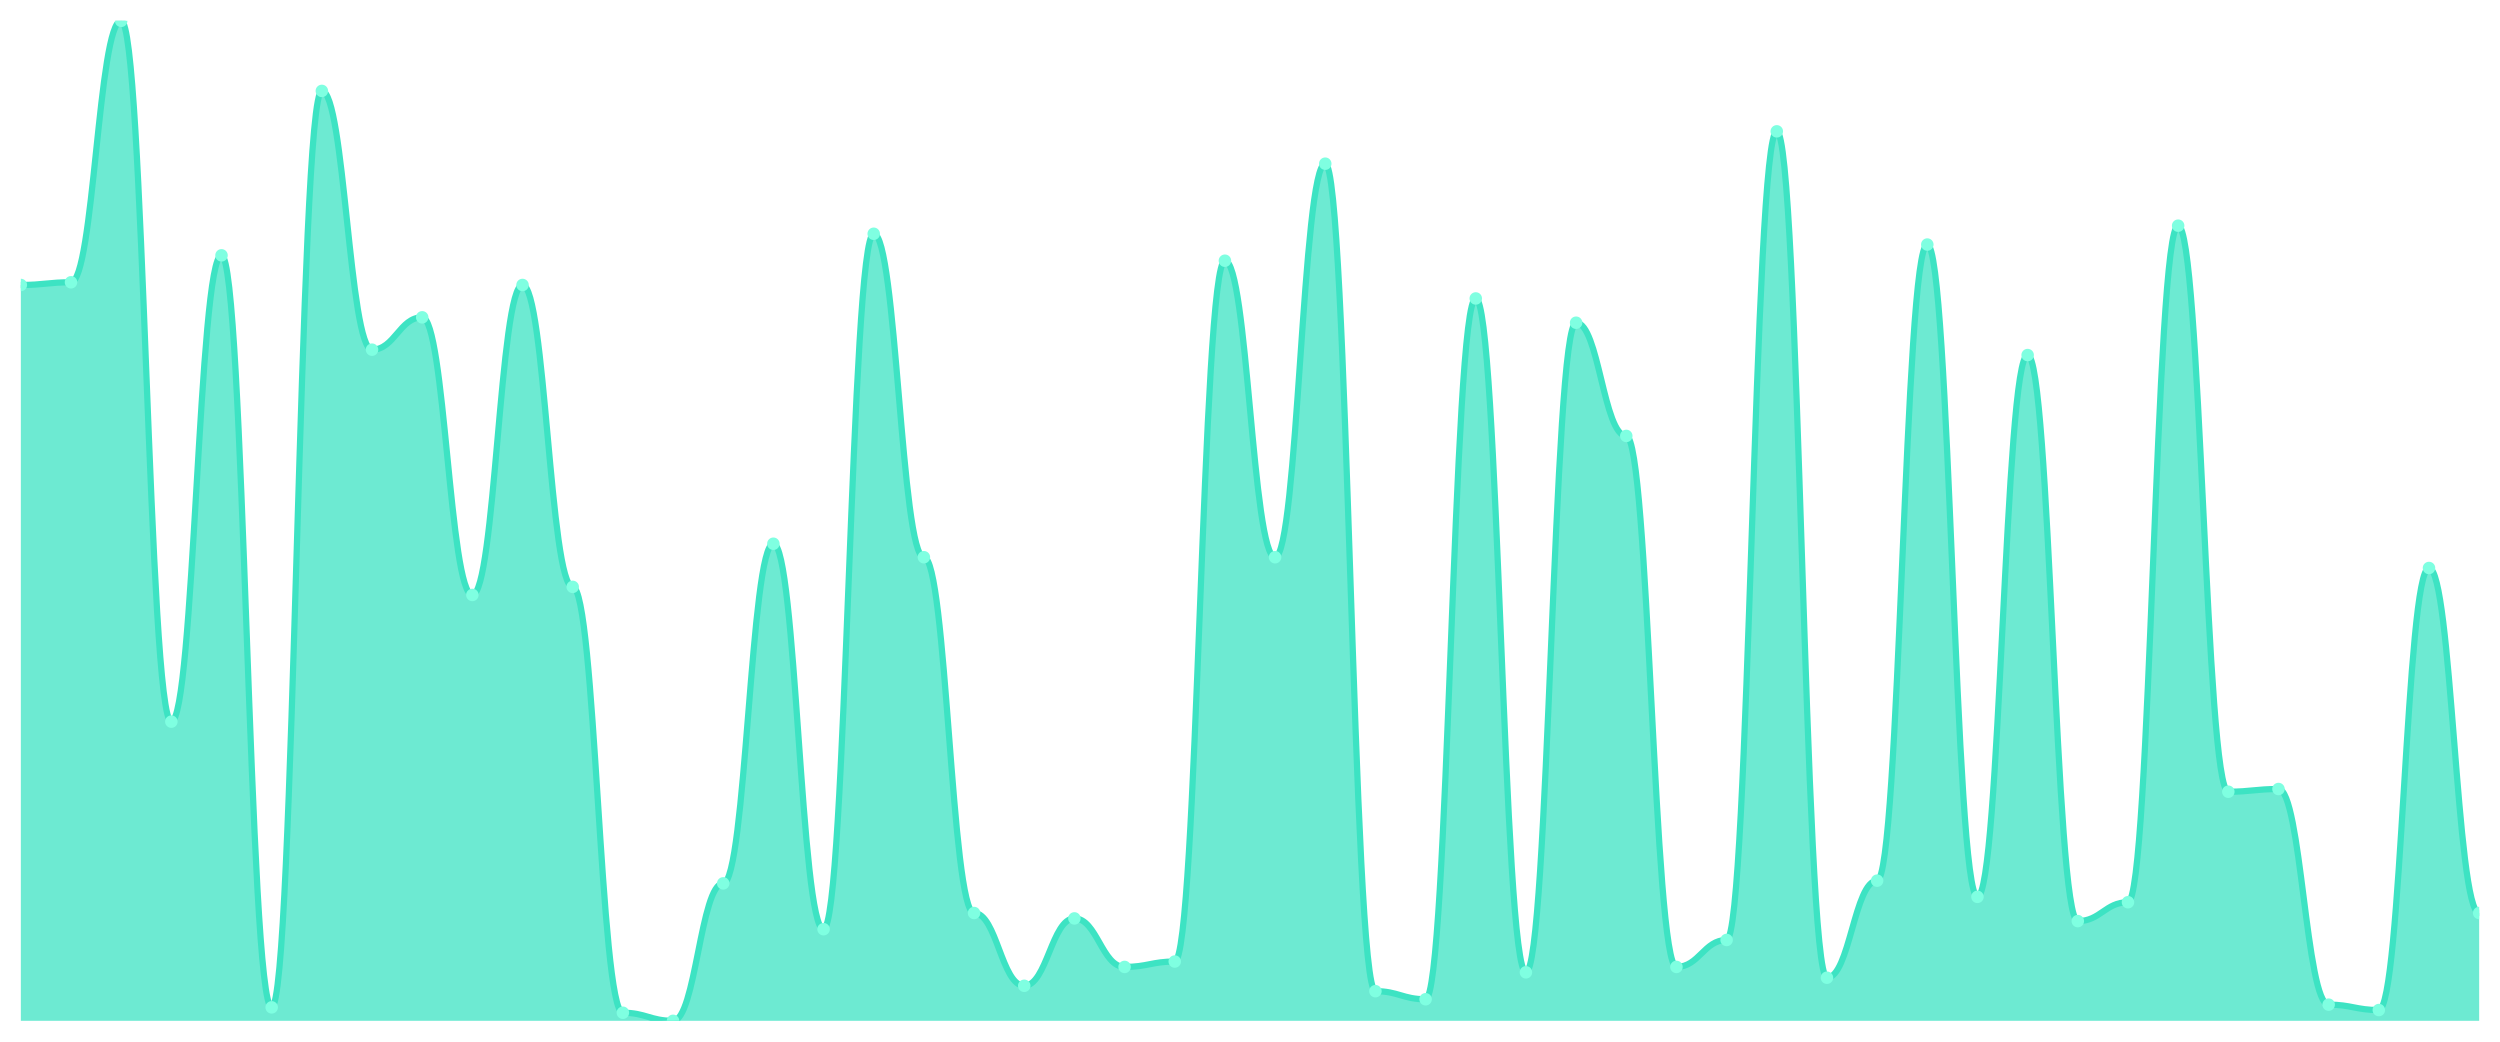
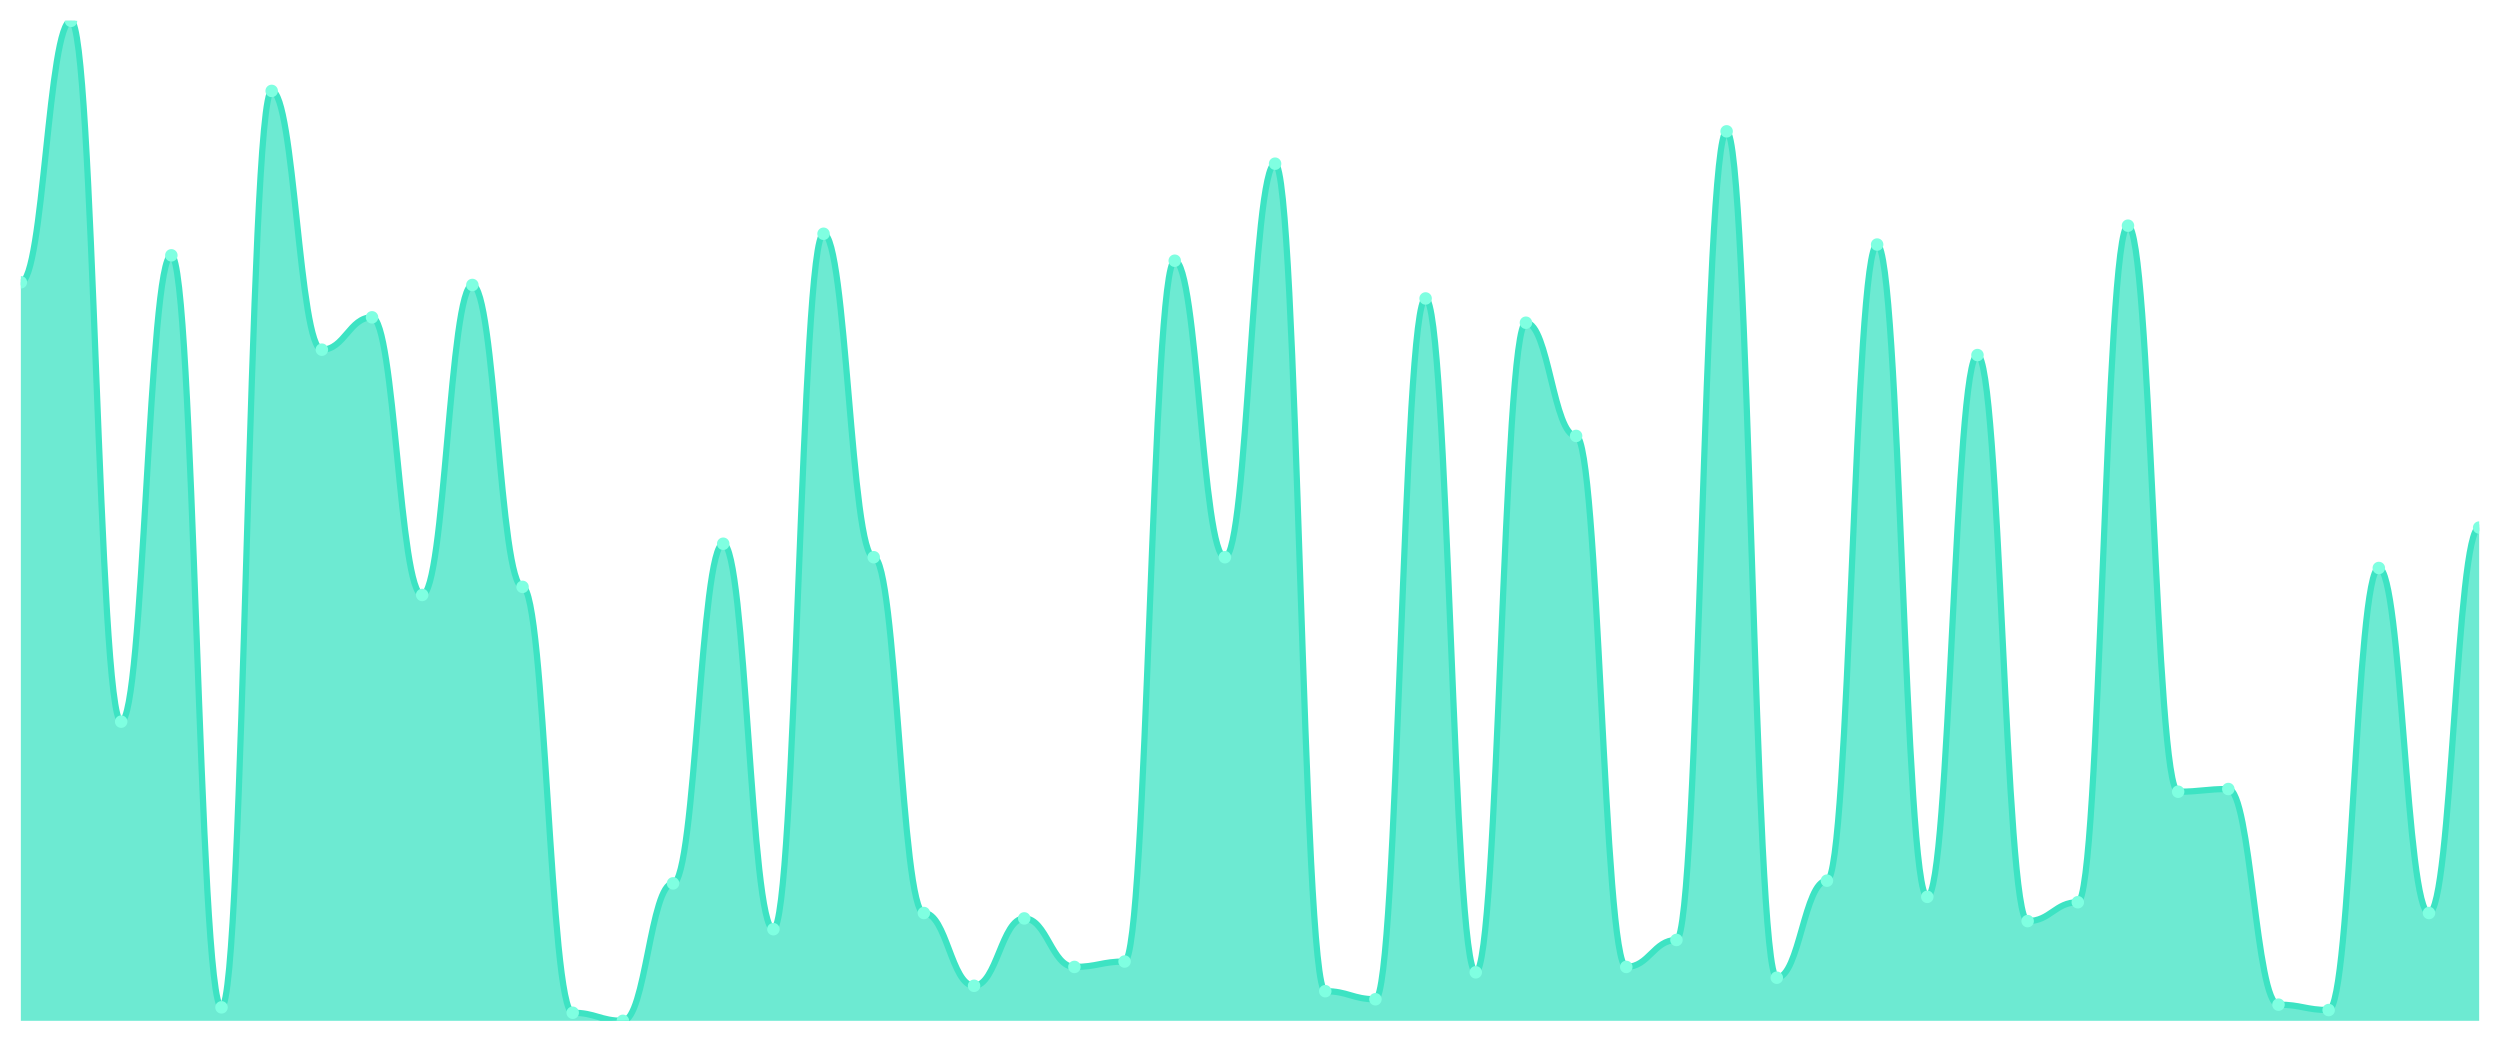
<svg xmlns="http://www.w3.org/2000/svg" viewBox="0 0 1200 500" width="1200" height="500">
  <defs>
    <clipPath id="c">
      <rect x="10" y="10" width="1180" height="480" />
    </clipPath>
  </defs>
  <rect width="1200" height="500" fill="none" />
  <g clip-path="url(#c)">
-     <path d="M 10,490 L 10,136.792 C 20.837,136.792 23.245,135.499 34.082,135.499 C 44.918,135.499 47.327,10 58.163,10 C 69,10 71.408,346.388 82.245,346.388 C 93.082,346.388 95.49,122.561 106.327,122.561 C 117.163,122.561 119.571,483.531 130.408,483.531 C 141.245,483.531 143.653,43.639 154.49,43.639 C 165.327,43.639 167.735,167.844 178.571,167.844 C 189.408,167.844 191.816,152.318 202.653,152.318 C 213.49,152.318 215.898,285.58 226.735,285.58 C 237.571,285.58 239.98,136.792 250.816,136.792 C 261.653,136.792 264.061,281.698 274.898,281.698 C 285.735,281.698 288.143,486.119 298.98,486.119 C 309.816,486.119 312.224,490 323.061,490 C 333.898,490 336.306,424.016 347.143,424.016 C 357.98,424.016 360.388,260.997 371.224,260.997 C 382.061,260.997 384.469,446.011 395.306,446.011 C 406.143,446.011 408.551,112.21 419.388,112.21 C 430.224,112.21 432.633,267.466 443.469,267.466 C 454.306,267.466 456.714,438.248 467.551,438.248 C 478.388,438.248 480.796,473.181 491.633,473.181 C 502.469,473.181 504.878,440.836 515.714,440.836 C 526.551,440.836 528.959,464.124 539.796,464.124 C 550.633,464.124 553.041,461.536 563.878,461.536 C 574.714,461.536 577.122,125.148 587.959,125.148 C 598.796,125.148 601.204,267.466 612.041,267.466 C 622.878,267.466 625.286,78.571 636.122,78.571 C 646.959,78.571 649.367,475.768 660.204,475.768 C 671.041,475.768 673.449,479.65 684.286,479.65 C 695.122,479.65 697.531,143.261 708.367,143.261 C 719.204,143.261 721.612,466.712 732.449,466.712 C 743.286,466.712 745.694,154.906 756.531,154.906 C 767.367,154.906 769.776,209.245 780.612,209.245 C 791.449,209.245 793.857,464.124 804.694,464.124 C 815.531,464.124 817.939,451.186 828.776,451.186 C 839.612,451.186 842.02,63.046 852.857,63.046 C 863.694,63.046 866.102,469.299 876.939,469.299 C 887.776,469.299 890.184,422.722 901.02,422.722 C 911.857,422.722 914.265,117.385 925.102,117.385 C 935.939,117.385 938.347,430.485 949.184,430.485 C 960.02,430.485 962.429,170.431 973.265,170.431 C 984.102,170.431 986.51,442.129 997.347,442.129 C 1008.184,442.129 1010.592,433.073 1021.429,433.073 C 1032.265,433.073 1034.673,108.329 1045.51,108.329 C 1056.347,108.329 1058.755,380.027 1069.592,380.027 C 1080.429,380.027 1082.837,378.733 1093.673,378.733 C 1104.51,378.733 1106.918,482.237 1117.755,482.237 C 1128.592,482.237 1131,484.825 1141.837,484.825 C 1152.673,484.825 1155.082,272.642 1165.918,272.642 C 1176.755,272.642 1179.163,438.248 1190,438.248 L 1190,490 Z" fill="rgba(61,227,195,0.75)" />
-     <path d="M 10,136.792 C 20.837,136.792 23.245,135.499 34.082,135.499 C 44.918,135.499 47.327,10 58.163,10 C 69,10 71.408,346.388 82.245,346.388 C 93.082,346.388 95.49,122.561 106.327,122.561 C 117.163,122.561 119.571,483.531 130.408,483.531 C 141.245,483.531 143.653,43.639 154.49,43.639 C 165.327,43.639 167.735,167.844 178.571,167.844 C 189.408,167.844 191.816,152.318 202.653,152.318 C 213.49,152.318 215.898,285.58 226.735,285.58 C 237.571,285.58 239.98,136.792 250.816,136.792 C 261.653,136.792 264.061,281.698 274.898,281.698 C 285.735,281.698 288.143,486.119 298.98,486.119 C 309.816,486.119 312.224,490 323.061,490 C 333.898,490 336.306,424.016 347.143,424.016 C 357.98,424.016 360.388,260.997 371.224,260.997 C 382.061,260.997 384.469,446.011 395.306,446.011 C 406.143,446.011 408.551,112.21 419.388,112.21 C 430.224,112.21 432.633,267.466 443.469,267.466 C 454.306,267.466 456.714,438.248 467.551,438.248 C 478.388,438.248 480.796,473.181 491.633,473.181 C 502.469,473.181 504.878,440.836 515.714,440.836 C 526.551,440.836 528.959,464.124 539.796,464.124 C 550.633,464.124 553.041,461.536 563.878,461.536 C 574.714,461.536 577.122,125.148 587.959,125.148 C 598.796,125.148 601.204,267.466 612.041,267.466 C 622.878,267.466 625.286,78.571 636.122,78.571 C 646.959,78.571 649.367,475.768 660.204,475.768 C 671.041,475.768 673.449,479.65 684.286,479.65 C 695.122,479.65 697.531,143.261 708.367,143.261 C 719.204,143.261 721.612,466.712 732.449,466.712 C 743.286,466.712 745.694,154.906 756.531,154.906 C 767.367,154.906 769.776,209.245 780.612,209.245 C 791.449,209.245 793.857,464.124 804.694,464.124 C 815.531,464.124 817.939,451.186 828.776,451.186 C 839.612,451.186 842.02,63.046 852.857,63.046 C 863.694,63.046 866.102,469.299 876.939,469.299 C 887.776,469.299 890.184,422.722 901.02,422.722 C 911.857,422.722 914.265,117.385 925.102,117.385 C 935.939,117.385 938.347,430.485 949.184,430.485 C 960.02,430.485 962.429,170.431 973.265,170.431 C 984.102,170.431 986.51,442.129 997.347,442.129 C 1008.184,442.129 1010.592,433.073 1021.429,433.073 C 1032.265,433.073 1034.673,108.329 1045.51,108.329 C 1056.347,108.329 1058.755,380.027 1069.592,380.027 C 1080.429,380.027 1082.837,378.733 1093.673,378.733 C 1104.51,378.733 1106.918,482.237 1117.755,482.237 C 1128.592,482.237 1131,484.825 1141.837,484.825 C 1152.673,484.825 1155.082,272.642 1165.918,272.642 C 1176.755,272.642 1179.163,438.248 1190,438.248" fill="none" stroke="#3de3c3" stroke-width="3" stroke-linecap="round" stroke-linejoin="round" />
-     <circle cx="10" cy="136.792" r="3" fill="#7fffe1" />
-     <circle cx="34.082" cy="135.499" r="3" fill="#7fffe1" />
-     <circle cx="58.163" cy="10" r="3" fill="#7fffe1" />
-     <circle cx="82.245" cy="346.388" r="3" fill="#7fffe1" />
-     <circle cx="106.327" cy="122.561" r="3" fill="#7fffe1" />
-     <circle cx="130.408" cy="483.531" r="3" fill="#7fffe1" />
-     <circle cx="154.49" cy="43.639" r="3" fill="#7fffe1" />
-     <circle cx="178.571" cy="167.844" r="3" fill="#7fffe1" />
-     <circle cx="202.653" cy="152.318" r="3" fill="#7fffe1" />
-     <circle cx="226.735" cy="285.58" r="3" fill="#7fffe1" />
-     <circle cx="250.816" cy="136.792" r="3" fill="#7fffe1" />
-     <circle cx="274.898" cy="281.698" r="3" fill="#7fffe1" />
-     <circle cx="298.98" cy="486.119" r="3" fill="#7fffe1" />
-     <circle cx="323.061" cy="490" r="3" fill="#7fffe1" />
-     <circle cx="347.143" cy="424.016" r="3" fill="#7fffe1" />
-     <circle cx="371.224" cy="260.997" r="3" fill="#7fffe1" />
-     <circle cx="395.306" cy="446.011" r="3" fill="#7fffe1" />
-     <circle cx="419.388" cy="112.21" r="3" fill="#7fffe1" />
-     <circle cx="443.469" cy="267.466" r="3" fill="#7fffe1" />
-     <circle cx="467.551" cy="438.248" r="3" fill="#7fffe1" />
-     <circle cx="491.633" cy="473.181" r="3" fill="#7fffe1" />
-     <circle cx="515.714" cy="440.836" r="3" fill="#7fffe1" />
-     <circle cx="539.796" cy="464.124" r="3" fill="#7fffe1" />
-     <circle cx="563.878" cy="461.536" r="3" fill="#7fffe1" />
-     <circle cx="587.959" cy="125.148" r="3" fill="#7fffe1" />
-     <circle cx="612.041" cy="267.466" r="3" fill="#7fffe1" />
-     <circle cx="636.122" cy="78.571" r="3" fill="#7fffe1" />
-     <circle cx="660.204" cy="475.768" r="3" fill="#7fffe1" />
-     <circle cx="684.286" cy="479.65" r="3" fill="#7fffe1" />
-     <circle cx="708.367" cy="143.261" r="3" fill="#7fffe1" />
-     <circle cx="732.449" cy="466.712" r="3" fill="#7fffe1" />
-     <circle cx="756.531" cy="154.906" r="3" fill="#7fffe1" />
-     <circle cx="780.612" cy="209.245" r="3" fill="#7fffe1" />
-     <circle cx="804.694" cy="464.124" r="3" fill="#7fffe1" />
-     <circle cx="828.776" cy="451.186" r="3" fill="#7fffe1" />
-     <circle cx="852.857" cy="63.046" r="3" fill="#7fffe1" />
-     <circle cx="876.939" cy="469.299" r="3" fill="#7fffe1" />
-     <circle cx="901.02" cy="422.722" r="3" fill="#7fffe1" />
-     <circle cx="925.102" cy="117.385" r="3" fill="#7fffe1" />
-     <circle cx="949.184" cy="430.485" r="3" fill="#7fffe1" />
-     <circle cx="973.265" cy="170.431" r="3" fill="#7fffe1" />
-     <circle cx="997.347" cy="442.129" r="3" fill="#7fffe1" />
-     <circle cx="1021.429" cy="433.073" r="3" fill="#7fffe1" />
-     <circle cx="1045.51" cy="108.329" r="3" fill="#7fffe1" />
-     <circle cx="1069.592" cy="380.027" r="3" fill="#7fffe1" />
-     <circle cx="1093.673" cy="378.733" r="3" fill="#7fffe1" />
-     <circle cx="1117.755" cy="482.237" r="3" fill="#7fffe1" />
-     <circle cx="1141.837" cy="484.825" r="3" fill="#7fffe1" />
-     <circle cx="1165.918" cy="272.642" r="3" fill="#7fffe1" />
-     <circle cx="1190" cy="438.248" r="3" fill="#7fffe1" />
+     <path d="M 10,490 L 10,135.499 C 20.837,135.499 23.245,10 34.082,10 C 44.918,10 47.327,346.388 58.163,346.388 C 69,346.388 71.408,122.561 82.245,122.561 C 93.082,122.561 95.49,483.531 106.327,483.531 C 117.163,483.531 119.571,43.639 130.408,43.639 C 141.245,43.639 143.653,167.844 154.49,167.844 C 165.327,167.844 167.735,152.318 178.571,152.318 C 189.408,152.318 191.816,285.58 202.653,285.58 C 213.49,285.58 215.898,136.792 226.735,136.792 C 237.571,136.792 239.98,281.698 250.816,281.698 C 261.653,281.698 264.061,486.119 274.898,486.119 C 285.735,486.119 288.143,490 298.98,490 C 309.816,490 312.224,424.016 323.061,424.016 C 333.898,424.016 336.306,260.997 347.143,260.997 C 357.98,260.997 360.388,446.011 371.224,446.011 C 382.061,446.011 384.469,112.21 395.306,112.21 C 406.143,112.21 408.551,267.466 419.388,267.466 C 430.224,267.466 432.633,438.248 443.469,438.248 C 454.306,438.248 456.714,473.181 467.551,473.181 C 478.388,473.181 480.796,440.836 491.633,440.836 C 502.469,440.836 504.878,464.124 515.714,464.124 C 526.551,464.124 528.959,461.536 539.796,461.536 C 550.633,461.536 553.041,125.148 563.878,125.148 C 574.714,125.148 577.122,267.466 587.959,267.466 C 598.796,267.466 601.204,78.571 612.041,78.571 C 622.878,78.571 625.286,475.768 636.122,475.768 C 646.959,475.768 649.367,479.65 660.204,479.65 C 671.041,479.65 673.449,143.261 684.286,143.261 C 695.122,143.261 697.531,466.712 708.367,466.712 C 719.204,466.712 721.612,154.906 732.449,154.906 C 743.286,154.906 745.694,209.245 756.531,209.245 C 767.367,209.245 769.776,464.124 780.612,464.124 C 791.449,464.124 793.857,451.186 804.694,451.186 C 815.531,451.186 817.939,63.046 828.776,63.046 C 839.612,63.046 842.02,469.299 852.857,469.299 C 863.694,469.299 866.102,422.722 876.939,422.722 C 887.776,422.722 890.184,117.385 901.02,117.385 C 911.857,117.385 914.265,430.485 925.102,430.485 C 935.939,430.485 938.347,170.431 949.184,170.431 C 960.02,170.431 962.429,442.129 973.265,442.129 C 984.102,442.129 986.51,433.073 997.347,433.073 C 1008.184,433.073 1010.592,108.329 1021.429,108.329 C 1032.265,108.329 1034.673,380.027 1045.51,380.027 C 1056.347,380.027 1058.755,378.733 1069.592,378.733 C 1080.429,378.733 1082.837,482.237 1093.673,482.237 C 1104.51,482.237 1106.918,484.825 1117.755,484.825 C 1128.592,484.825 1131,272.642 1141.837,272.642 C 1152.673,272.642 1155.082,438.248 1165.918,438.248 C 1176.755,438.248 1179.163,253.235 1190,253.235 L 1190,490 Z" fill="rgba(61,227,195,0.75)" />
+     <path d="M 10,135.499 C 20.837,135.499 23.245,10 34.082,10 C 44.918,10 47.327,346.388 58.163,346.388 C 69,346.388 71.408,122.561 82.245,122.561 C 93.082,122.561 95.49,483.531 106.327,483.531 C 117.163,483.531 119.571,43.639 130.408,43.639 C 141.245,43.639 143.653,167.844 154.49,167.844 C 165.327,167.844 167.735,152.318 178.571,152.318 C 189.408,152.318 191.816,285.58 202.653,285.58 C 213.49,285.58 215.898,136.792 226.735,136.792 C 237.571,136.792 239.98,281.698 250.816,281.698 C 261.653,281.698 264.061,486.119 274.898,486.119 C 285.735,486.119 288.143,490 298.98,490 C 309.816,490 312.224,424.016 323.061,424.016 C 333.898,424.016 336.306,260.997 347.143,260.997 C 357.98,260.997 360.388,446.011 371.224,446.011 C 382.061,446.011 384.469,112.21 395.306,112.21 C 406.143,112.21 408.551,267.466 419.388,267.466 C 430.224,267.466 432.633,438.248 443.469,438.248 C 454.306,438.248 456.714,473.181 467.551,473.181 C 478.388,473.181 480.796,440.836 491.633,440.836 C 502.469,440.836 504.878,464.124 515.714,464.124 C 526.551,464.124 528.959,461.536 539.796,461.536 C 550.633,461.536 553.041,125.148 563.878,125.148 C 574.714,125.148 577.122,267.466 587.959,267.466 C 598.796,267.466 601.204,78.571 612.041,78.571 C 622.878,78.571 625.286,475.768 636.122,475.768 C 646.959,475.768 649.367,479.65 660.204,479.65 C 671.041,479.65 673.449,143.261 684.286,143.261 C 695.122,143.261 697.531,466.712 708.367,466.712 C 719.204,466.712 721.612,154.906 732.449,154.906 C 743.286,154.906 745.694,209.245 756.531,209.245 C 767.367,209.245 769.776,464.124 780.612,464.124 C 791.449,464.124 793.857,451.186 804.694,451.186 C 815.531,451.186 817.939,63.046 828.776,63.046 C 839.612,63.046 842.02,469.299 852.857,469.299 C 863.694,469.299 866.102,422.722 876.939,422.722 C 887.776,422.722 890.184,117.385 901.02,117.385 C 911.857,117.385 914.265,430.485 925.102,430.485 C 935.939,430.485 938.347,170.431 949.184,170.431 C 960.02,170.431 962.429,442.129 973.265,442.129 C 984.102,442.129 986.51,433.073 997.347,433.073 C 1008.184,433.073 1010.592,108.329 1021.429,108.329 C 1032.265,108.329 1034.673,380.027 1045.51,380.027 C 1056.347,380.027 1058.755,378.733 1069.592,378.733 C 1080.429,378.733 1082.837,482.237 1093.673,482.237 C 1104.51,482.237 1106.918,484.825 1117.755,484.825 C 1128.592,484.825 1131,272.642 1141.837,272.642 C 1152.673,272.642 1155.082,438.248 1165.918,438.248 C 1176.755,438.248 1179.163,253.235 1190,253.235" fill="none" stroke="#3de3c3" stroke-width="3" stroke-linecap="round" stroke-linejoin="round" />
+     <circle cx="10" cy="135.499" r="3" fill="#7fffe1" />
+     <circle cx="34.082" cy="10" r="3" fill="#7fffe1" />
+     <circle cx="58.163" cy="346.388" r="3" fill="#7fffe1" />
+     <circle cx="82.245" cy="122.561" r="3" fill="#7fffe1" />
+     <circle cx="106.327" cy="483.531" r="3" fill="#7fffe1" />
+     <circle cx="130.408" cy="43.639" r="3" fill="#7fffe1" />
+     <circle cx="154.49" cy="167.844" r="3" fill="#7fffe1" />
+     <circle cx="178.571" cy="152.318" r="3" fill="#7fffe1" />
+     <circle cx="202.653" cy="285.58" r="3" fill="#7fffe1" />
+     <circle cx="226.735" cy="136.792" r="3" fill="#7fffe1" />
+     <circle cx="250.816" cy="281.698" r="3" fill="#7fffe1" />
+     <circle cx="274.898" cy="486.119" r="3" fill="#7fffe1" />
+     <circle cx="298.98" cy="490" r="3" fill="#7fffe1" />
+     <circle cx="323.061" cy="424.016" r="3" fill="#7fffe1" />
+     <circle cx="347.143" cy="260.997" r="3" fill="#7fffe1" />
+     <circle cx="371.224" cy="446.011" r="3" fill="#7fffe1" />
+     <circle cx="395.306" cy="112.21" r="3" fill="#7fffe1" />
+     <circle cx="419.388" cy="267.466" r="3" fill="#7fffe1" />
+     <circle cx="443.469" cy="438.248" r="3" fill="#7fffe1" />
+     <circle cx="467.551" cy="473.181" r="3" fill="#7fffe1" />
+     <circle cx="491.633" cy="440.836" r="3" fill="#7fffe1" />
+     <circle cx="515.714" cy="464.124" r="3" fill="#7fffe1" />
+     <circle cx="539.796" cy="461.536" r="3" fill="#7fffe1" />
+     <circle cx="563.878" cy="125.148" r="3" fill="#7fffe1" />
+     <circle cx="587.959" cy="267.466" r="3" fill="#7fffe1" />
+     <circle cx="612.041" cy="78.571" r="3" fill="#7fffe1" />
+     <circle cx="636.122" cy="475.768" r="3" fill="#7fffe1" />
+     <circle cx="660.204" cy="479.65" r="3" fill="#7fffe1" />
+     <circle cx="684.286" cy="143.261" r="3" fill="#7fffe1" />
+     <circle cx="708.367" cy="466.712" r="3" fill="#7fffe1" />
+     <circle cx="732.449" cy="154.906" r="3" fill="#7fffe1" />
+     <circle cx="756.531" cy="209.245" r="3" fill="#7fffe1" />
+     <circle cx="780.612" cy="464.124" r="3" fill="#7fffe1" />
+     <circle cx="804.694" cy="451.186" r="3" fill="#7fffe1" />
+     <circle cx="828.776" cy="63.046" r="3" fill="#7fffe1" />
+     <circle cx="852.857" cy="469.299" r="3" fill="#7fffe1" />
+     <circle cx="876.939" cy="422.722" r="3" fill="#7fffe1" />
+     <circle cx="901.02" cy="117.385" r="3" fill="#7fffe1" />
+     <circle cx="925.102" cy="430.485" r="3" fill="#7fffe1" />
+     <circle cx="949.184" cy="170.431" r="3" fill="#7fffe1" />
+     <circle cx="973.265" cy="442.129" r="3" fill="#7fffe1" />
+     <circle cx="997.347" cy="433.073" r="3" fill="#7fffe1" />
+     <circle cx="1021.429" cy="108.329" r="3" fill="#7fffe1" />
+     <circle cx="1045.51" cy="380.027" r="3" fill="#7fffe1" />
+     <circle cx="1069.592" cy="378.733" r="3" fill="#7fffe1" />
+     <circle cx="1093.673" cy="482.237" r="3" fill="#7fffe1" />
+     <circle cx="1117.755" cy="484.825" r="3" fill="#7fffe1" />
+     <circle cx="1141.837" cy="272.642" r="3" fill="#7fffe1" />
+     <circle cx="1165.918" cy="438.248" r="3" fill="#7fffe1" />
+     <circle cx="1190" cy="253.235" r="3" fill="#7fffe1" />
  </g>
</svg>
